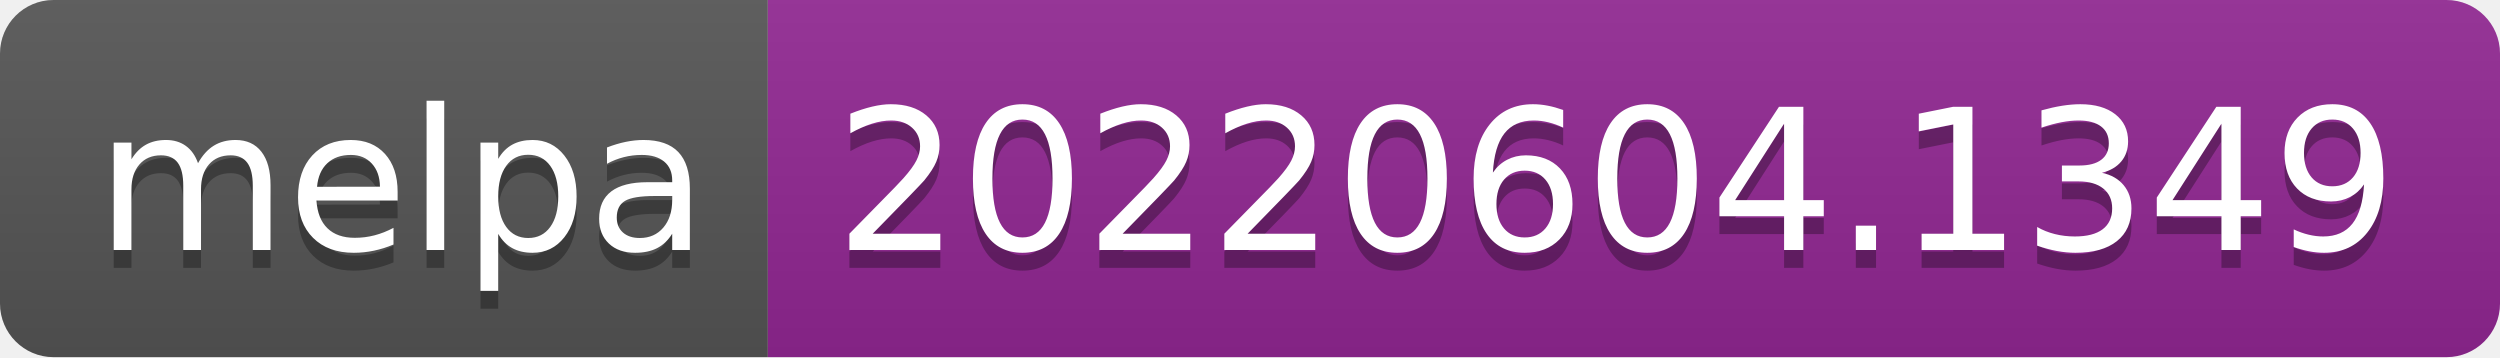
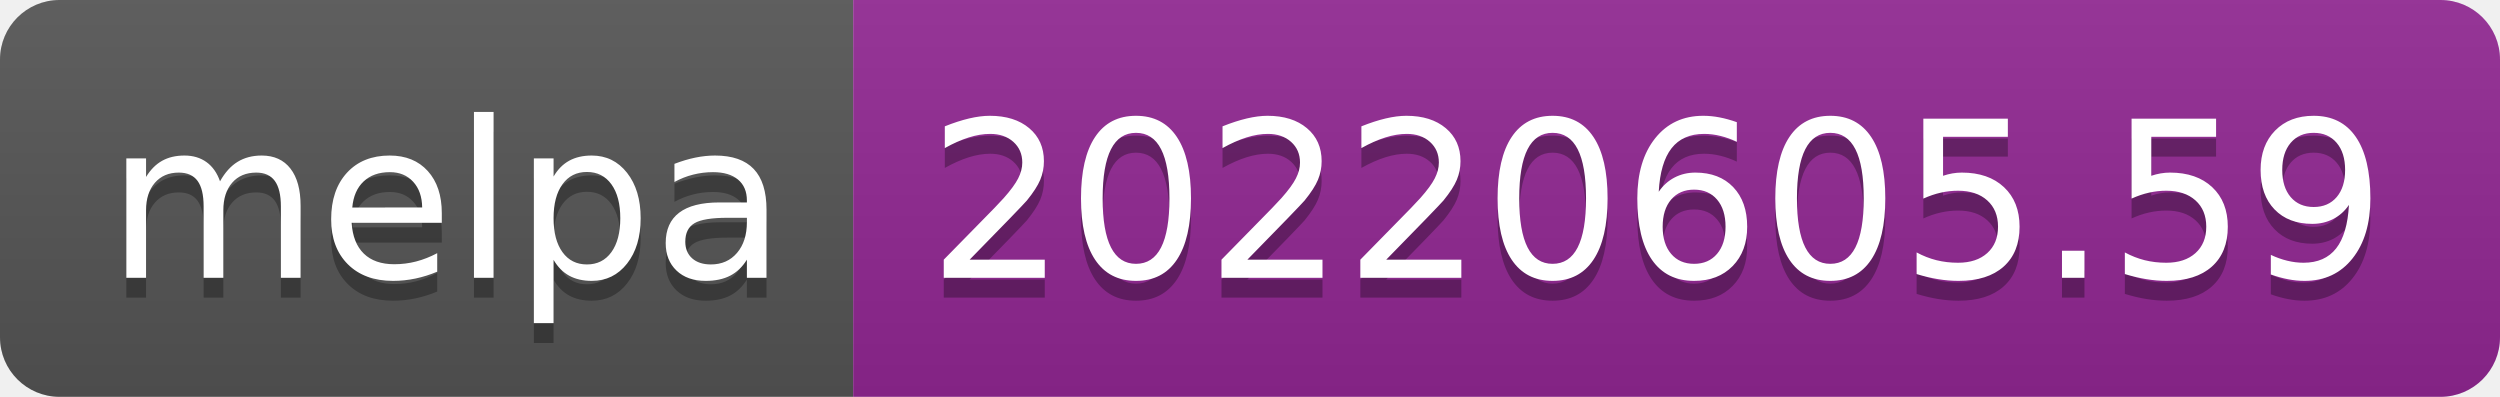
- <svg xmlns="http://www.w3.org/2000/svg" width="140" height="20" role="img" aria-label="melpa: 20220604.1349">
+ <svg xmlns="http://www.w3.org/2000/svg" width="126" height="20" role="img" aria-label="melpa: 20220605.59">
  <linearGradient id="s" x2="0" y2="100%">
    <stop offset="0" stop-color="#bbb" stop-opacity=".1" />
    <stop offset="1" stop-opacity=".1" />
  </linearGradient>
  <clipPath id="r">
-     <rect width="140" height="20" rx="3" fill="#fff" />
+     <rect width="126" height="20" rx="3" fill="#fff" />
  </clipPath>
  <g clip-path="url(#r)">
    <rect width="43" height="20" fill="#555" />
-     <rect x="43" width="97" height="20" fill="#922793" />
-     <rect width="140" height="20" fill="url(#s)" />
+     <rect x="43" width="83" height="20" fill="#922793" />
+     <rect width="126" height="20" fill="url(#s)" />
  </g>
  <g fill="#fff" text-anchor="middle" font-family="Verdana,Geneva,DejaVu Sans,sans-serif" text-rendering="geometricPrecision" font-size="110">
    <text aria-hidden="true" x="225" y="150" fill="#010101" fill-opacity=".3" transform="scale(.1)" textLength="330">melpa</text>
    <text x="225" y="140" transform="scale(.1)" fill="#fff" textLength="330">melpa</text>
-     <text aria-hidden="true" x="905" y="150" fill="#010101" fill-opacity=".3" transform="scale(.1)" textLength="870">20220604.1349</text>
-     <text x="905" y="140" transform="scale(.1)" fill="#fff" textLength="870">20220604.1349</text>
+     <text aria-hidden="true" x="835" y="150" fill="#010101" fill-opacity=".3" transform="scale(.1)" textLength="730">20220605.59</text>
+     <text x="835" y="140" transform="scale(.1)" fill="#fff" textLength="730">20220605.59</text>
  </g>
</svg>
